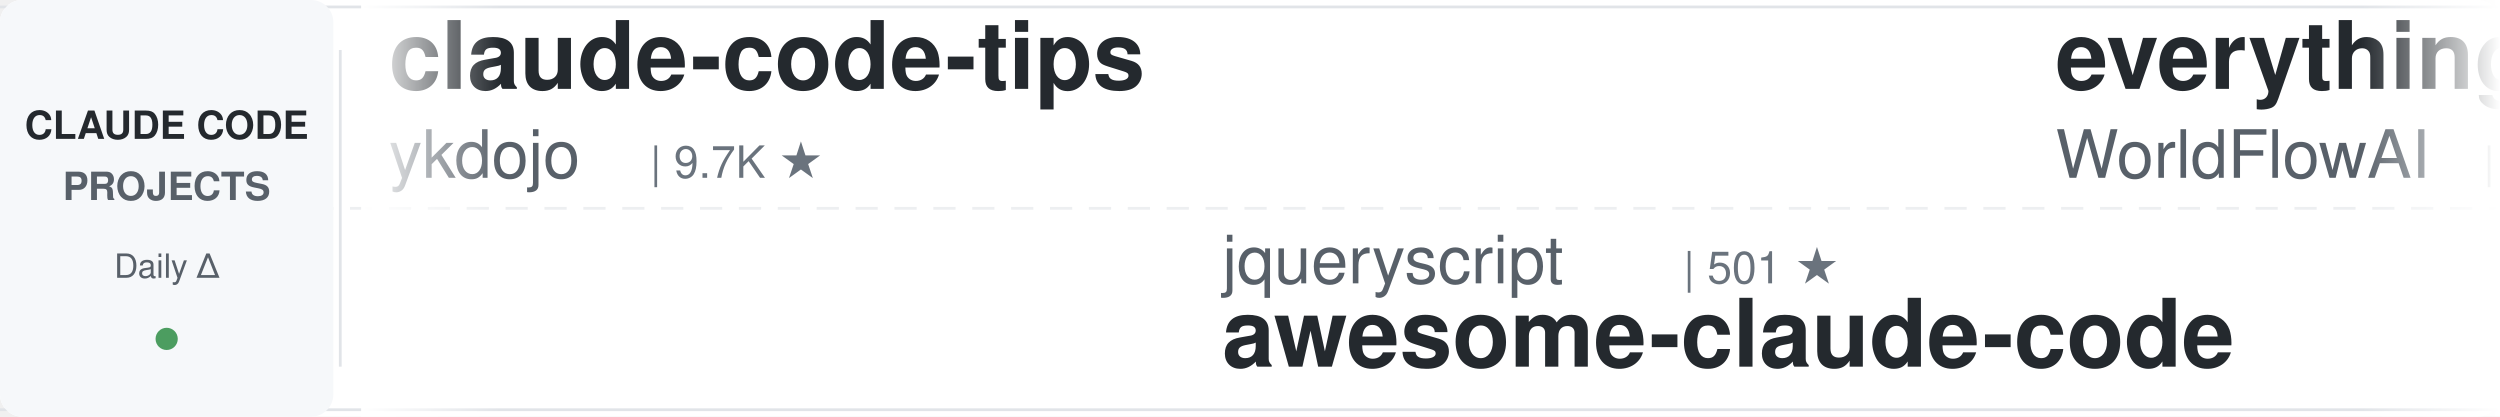
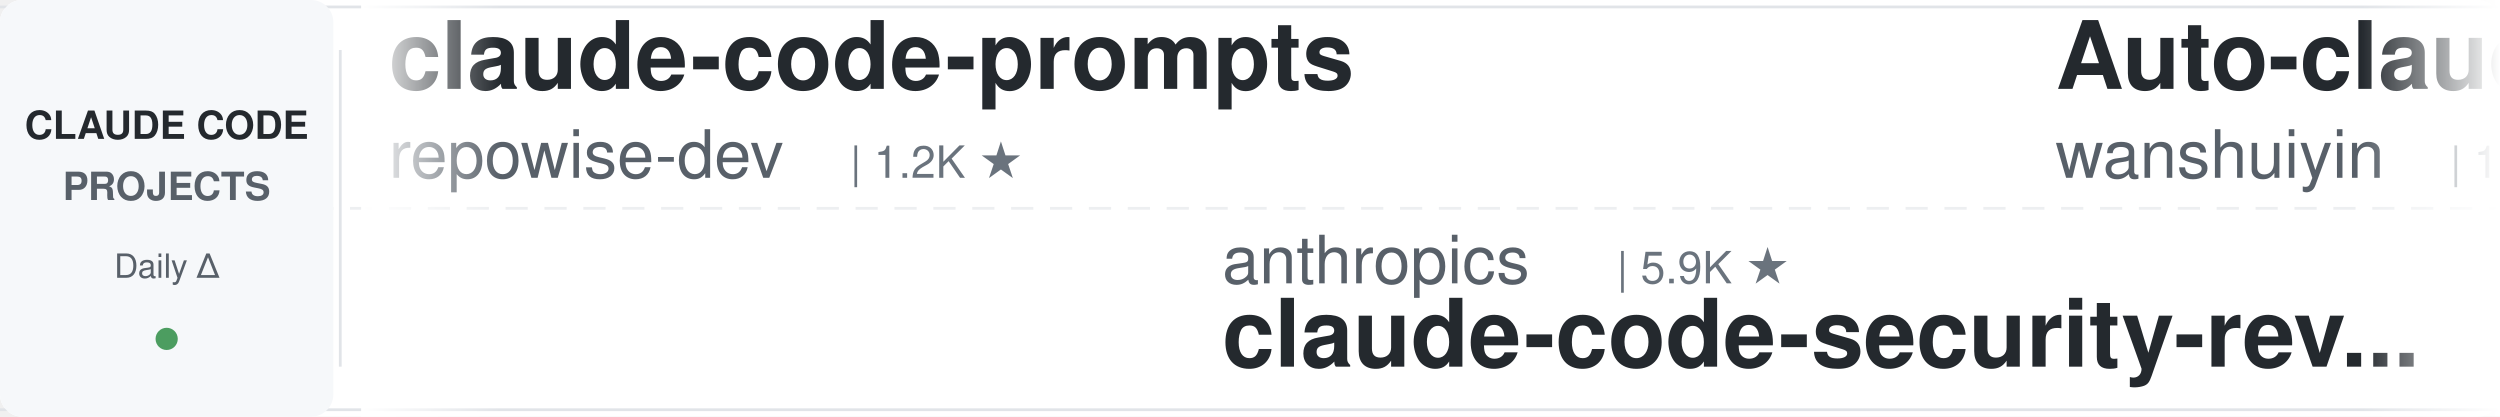
<svg xmlns="http://www.w3.org/2000/svg" width="900" height="150">
  <defs>
    <linearGradient id="leftFade" x1="0%" y1="0%" x2="100%" y2="0%">
      <stop offset="0%" style="stop-color:#ffffff;stop-opacity:1" />
      <stop offset="100%" style="stop-color:#ffffff;stop-opacity:0" />
    </linearGradient>
    <linearGradient id="rightFade" x1="0%" y1="0%" x2="100%" y2="0%">
      <stop offset="0%" style="stop-color:#ffffff;stop-opacity:0" />
      <stop offset="100%" style="stop-color:#ffffff;stop-opacity:1" />
    </linearGradient>
  </defs>
  <rect width="900" height="150" fill="#ffffff" rx="8" />
  <rect x="0" y="2" width="900" height="1" fill="#e1e4e8" />
  <rect x="0" y="147" width="900" height="1" fill="#e1e4e8" />
  <line x1="0" y1="75" x2="900" y2="75" stroke="#e1e4e8" stroke-width="1" stroke-dasharray="8 6" opacity="0.6" />
  <rect x="0" y="0" width="120" height="150" fill="#f6f8fa" rx="8" />
  <text x="60" y="50" font-family="-apple-system, BlinkMacSystemFont, 'Segoe UI', Helvetica, Arial, sans-serif" font-size="14" font-weight="600" fill="#24292e" text-anchor="middle">CLAUDE CODE</text>
  <text x="60" y="72" font-family="-apple-system, BlinkMacSystemFont, 'Segoe UI', Helvetica, Arial, sans-serif" font-size="14" font-weight="600" fill="#586069" text-anchor="middle">PROJECTS</text>
  <text x="60" y="100" font-family="-apple-system, BlinkMacSystemFont, 'Segoe UI', Helvetica, Arial, sans-serif" font-size="12" font-weight="500" fill="#586069" text-anchor="middle">Daily Δ</text>
  <circle cx="60" cy="122" r="4" fill="#22863a" opacity="0.8" />
  <rect x="122" y="18" width="1" height="114" fill="#e1e4e8" />
  <clipPath id="tickerClip">
    <rect x="130" y="0" width="770" height="150" />
  </clipPath>
  <g clip-path="url(#tickerClip)">
    <g id="tickerItems">
      <animateTransform attributeName="transform" attributeType="XML" type="translate" from="0 0" to="-3000 0" dur="54s" repeatCount="indefinite" />
      <g transform="translate(0, 0)">
-         <text x="140" y="32" font-family="-apple-system, BlinkMacSystemFont, 'Segoe UI', Helvetica, Arial, sans-serif" font-size="34" font-weight="600" fill="#24292e">claude-code-tips</text>
-         <text x="140" y="64" font-family="-apple-system, BlinkMacSystemFont, 'Segoe UI', Helvetica, Arial, sans-serif" font-size="24" font-weight="400" fill="#586069">ykdojo</text>
-         <text x="234" y="64" font-family="-apple-system, BlinkMacSystemFont, 'Segoe UI', Helvetica, Arial, sans-serif" font-size="16" font-weight="500" fill="#6a737d">| 9.7K ★</text>
+         <text x="140" y="32" font-family="-apple-system, BlinkMacSystemFont, 'Segoe UI', Helvetica, Arial, sans-serif" font-size="34" font-weight="600" fill="#24292e">claude-code-prompts</text>
+         <text x="140" y="64" font-family="-apple-system, BlinkMacSystemFont, 'Segoe UI', Helvetica, Arial, sans-serif" font-size="24" font-weight="400" fill="#586069">repowise-dev</text>
+         <text x="306" y="64" font-family="-apple-system, BlinkMacSystemFont, 'Segoe UI', Helvetica, Arial, sans-serif" font-size="16" font-weight="500" fill="#6a737d">| 1.2K ★</text>
      </g>
      <g transform="translate(300, 0)">
-         <text x="140" y="102" font-family="-apple-system, BlinkMacSystemFont, 'Segoe UI', Helvetica, Arial, sans-serif" font-size="24" font-weight="400" fill="#586069">jqueryscript</text>
-         <text x="306" y="102" font-family="-apple-system, BlinkMacSystemFont, 'Segoe UI', Helvetica, Arial, sans-serif" font-size="16" font-weight="500" fill="#6a737d">| 501 ★</text>
-         <text x="140" y="132" font-family="-apple-system, BlinkMacSystemFont, 'Segoe UI', Helvetica, Arial, sans-serif" font-size="34" font-weight="600" fill="#24292e">awesome-claude-code</text>
+         <text x="140" y="102" font-family="-apple-system, BlinkMacSystemFont, 'Segoe UI', Helvetica, Arial, sans-serif" font-size="24" font-weight="400" fill="#586069">anthropics</text>
+         <text x="282" y="102" font-family="-apple-system, BlinkMacSystemFont, 'Segoe UI', Helvetica, Arial, sans-serif" font-size="16" font-weight="500" fill="#6a737d">| 5.9K ★</text>
+         <text x="140" y="132" font-family="-apple-system, BlinkMacSystemFont, 'Segoe UI', Helvetica, Arial, sans-serif" font-size="34" font-weight="600" fill="#24292e">claude-code-security-rev...</text>
      </g>
      <g transform="translate(600, 0)">
-         <text x="140" y="32" font-family="-apple-system, BlinkMacSystemFont, 'Segoe UI', Helvetica, Arial, sans-serif" font-size="34" font-weight="600" fill="#24292e">everything-claude-code</text>
-         <text x="140" y="64" font-family="-apple-system, BlinkMacSystemFont, 'Segoe UI', Helvetica, Arial, sans-serif" font-size="24" font-weight="400" fill="#586069">WorldFlowAI</text>
-         <text x="294" y="64" font-family="-apple-system, BlinkMacSystemFont, 'Segoe UI', Helvetica, Arial, sans-serif" font-size="16" font-weight="500" fill="#6a737d">| 1.3K ★</text>
+         <text x="140" y="32" font-family="-apple-system, BlinkMacSystemFont, 'Segoe UI', Helvetica, Arial, sans-serif" font-size="34" font-weight="600" fill="#24292e">Auto-claude-code-researc...</text>
+         <text x="140" y="64" font-family="-apple-system, BlinkMacSystemFont, 'Segoe UI', Helvetica, Arial, sans-serif" font-size="24" font-weight="400" fill="#586069">wanshuiyin</text>
+         <text x="282" y="64" font-family="-apple-system, BlinkMacSystemFont, 'Segoe UI', Helvetica, Arial, sans-serif" font-size="16" font-weight="500" fill="#6a737d">| 14.9K ★</text>
      </g>
      <g transform="translate(900, 0)">
-         <text x="140" y="102" font-family="-apple-system, BlinkMacSystemFont, 'Segoe UI', Helvetica, Arial, sans-serif" font-size="24" font-weight="400" fill="#586069">LING71671</text>
-         <text x="270" y="102" font-family="-apple-system, BlinkMacSystemFont, 'Segoe UI', Helvetica, Arial, sans-serif" font-size="16" font-weight="500" fill="#6a737d">| 945 ★</text>
-         <text x="140" y="132" font-family="-apple-system, BlinkMacSystemFont, 'Segoe UI', Helvetica, Arial, sans-serif" font-size="34" font-weight="600" fill="#24292e">Open-ClaudeCode</text>
+         <text x="140" y="102" font-family="-apple-system, BlinkMacSystemFont, 'Segoe UI', Helvetica, Arial, sans-serif" font-size="24" font-weight="400" fill="#586069">hangsman</text>
+         <text x="258" y="102" font-family="-apple-system, BlinkMacSystemFont, 'Segoe UI', Helvetica, Arial, sans-serif" font-size="16" font-weight="500" fill="#6a737d">| 791 ★</text>
+         <text x="140" y="132" font-family="-apple-system, BlinkMacSystemFont, 'Segoe UI', Helvetica, Arial, sans-serif" font-size="34" font-weight="600" fill="#24292e">claude-code-source</text>
      </g>
      <g transform="translate(1200, 0)">
-         <text x="140" y="32" font-family="-apple-system, BlinkMacSystemFont, 'Segoe UI', Helvetica, Arial, sans-serif" font-size="34" font-weight="600" fill="#24292e">free-claude-code</text>
-         <text x="140" y="64" font-family="-apple-system, BlinkMacSystemFont, 'Segoe UI', Helvetica, Arial, sans-serif" font-size="24" font-weight="400" fill="#586069">Alishahryar1</text>
-         <text x="306" y="64" font-family="-apple-system, BlinkMacSystemFont, 'Segoe UI', Helvetica, Arial, sans-serif" font-size="16" font-weight="500" fill="#6a737d">| 45.7K ★</text>
+         <text x="140" y="32" font-family="-apple-system, BlinkMacSystemFont, 'Segoe UI', Helvetica, Arial, sans-serif" font-size="34" font-weight="600" fill="#24292e">claude-code-source</text>
+         <text x="140" y="64" font-family="-apple-system, BlinkMacSystemFont, 'Segoe UI', Helvetica, Arial, sans-serif" font-size="24" font-weight="400" fill="#586069">JrCx7scC</text>
+         <text x="258" y="64" font-family="-apple-system, BlinkMacSystemFont, 'Segoe UI', Helvetica, Arial, sans-serif" font-size="16" font-weight="500" fill="#6a737d">| 374 ★</text>
      </g>
      <g transform="translate(1500, 0)">
-         <text x="140" y="102" font-family="-apple-system, BlinkMacSystemFont, 'Segoe UI', Helvetica, Arial, sans-serif" font-size="24" font-weight="400" fill="#586069">alejandrobalderas</text>
-         <text x="366" y="102" font-family="-apple-system, BlinkMacSystemFont, 'Segoe UI', Helvetica, Arial, sans-serif" font-size="16" font-weight="500" fill="#6a737d">| 2.8K ★</text>
-         <text x="140" y="132" font-family="-apple-system, BlinkMacSystemFont, 'Segoe UI', Helvetica, Arial, sans-serif" font-size="34" font-weight="600" fill="#24292e">claude-code-from-source</text>
+         <text x="140" y="102" font-family="-apple-system, BlinkMacSystemFont, 'Segoe UI', Helvetica, Arial, sans-serif" font-size="24" font-weight="400" fill="#586069">ponponon</text>
+         <text x="258" y="102" font-family="-apple-system, BlinkMacSystemFont, 'Segoe UI', Helvetica, Arial, sans-serif" font-size="16" font-weight="500" fill="#6a737d">| 2.3K ★</text>
+         <text x="140" y="132" font-family="-apple-system, BlinkMacSystemFont, 'Segoe UI', Helvetica, Arial, sans-serif" font-size="34" font-weight="600" fill="#24292e">claude_code_src</text>
      </g>
      <g transform="translate(1800, 0)">
-         <text x="140" y="32" font-family="-apple-system, BlinkMacSystemFont, 'Segoe UI', Helvetica, Arial, sans-serif" font-size="34" font-weight="600" fill="#24292e">my-claude-code-setup</text>
-         <text x="140" y="64" font-family="-apple-system, BlinkMacSystemFont, 'Segoe UI', Helvetica, Arial, sans-serif" font-size="24" font-weight="400" fill="#586069">centminmod</text>
-         <text x="282" y="64" font-family="-apple-system, BlinkMacSystemFont, 'Segoe UI', Helvetica, Arial, sans-serif" font-size="16" font-weight="500" fill="#6a737d">| 2.6K ★</text>
+         <text x="140" y="32" font-family="-apple-system, BlinkMacSystemFont, 'Segoe UI', Helvetica, Arial, sans-serif" font-size="34" font-weight="600" fill="#24292e">ClaudeCodeAgents</text>
+         <text x="140" y="64" font-family="-apple-system, BlinkMacSystemFont, 'Segoe UI', Helvetica, Arial, sans-serif" font-size="24" font-weight="400" fill="#586069">darcyegb</text>
+         <text x="258" y="64" font-family="-apple-system, BlinkMacSystemFont, 'Segoe UI', Helvetica, Arial, sans-serif" font-size="16" font-weight="500" fill="#6a737d">| 760 ★</text>
      </g>
      <g transform="translate(2100, 0)">
-         <text x="140" y="102" font-family="-apple-system, BlinkMacSystemFont, 'Segoe UI', Helvetica, Arial, sans-serif" font-size="24" font-weight="400" fill="#586069">Cranot</text>
-         <text x="234" y="102" font-family="-apple-system, BlinkMacSystemFont, 'Segoe UI', Helvetica, Arial, sans-serif" font-size="16" font-weight="500" fill="#6a737d">| 2.9K ★</text>
-         <text x="140" y="132" font-family="-apple-system, BlinkMacSystemFont, 'Segoe UI', Helvetica, Arial, sans-serif" font-size="34" font-weight="600" fill="#24292e">claude-code-guide</text>
+         <text x="140" y="102" font-family="-apple-system, BlinkMacSystemFont, 'Segoe UI', Helvetica, Arial, sans-serif" font-size="24" font-weight="400" fill="#586069">digitalsamba</text>
+         <text x="306" y="102" font-family="-apple-system, BlinkMacSystemFont, 'Segoe UI', Helvetica, Arial, sans-serif" font-size="16" font-weight="500" fill="#6a737d">| 1.9K ★</text>
+         <text x="140" y="132" font-family="-apple-system, BlinkMacSystemFont, 'Segoe UI', Helvetica, Arial, sans-serif" font-size="34" font-weight="600" fill="#24292e">claude-code-video-toolki...</text>
      </g>
      <g transform="translate(2400, 0)">
-         <text x="140" y="32" font-family="-apple-system, BlinkMacSystemFont, 'Segoe UI', Helvetica, Arial, sans-serif" font-size="34" font-weight="600" fill="#24292e">edmunds-claude-code</text>
-         <text x="140" y="64" font-family="-apple-system, BlinkMacSystemFont, 'Segoe UI', Helvetica, Arial, sans-serif" font-size="24" font-weight="400" fill="#586069">edmund-io</text>
-         <text x="270" y="64" font-family="-apple-system, BlinkMacSystemFont, 'Segoe UI', Helvetica, Arial, sans-serif" font-size="16" font-weight="500" fill="#6a737d">| 1.5K ★</text>
+         <text x="140" y="32" font-family="-apple-system, BlinkMacSystemFont, 'Segoe UI', Helvetica, Arial, sans-serif" font-size="34" font-weight="600" fill="#24292e">claude-code-best-practic...</text>
+         <text x="140" y="64" font-family="-apple-system, BlinkMacSystemFont, 'Segoe UI', Helvetica, Arial, sans-serif" font-size="24" font-weight="400" fill="#586069">shanraisshan</text>
+         <text x="306" y="64" font-family="-apple-system, BlinkMacSystemFont, 'Segoe UI', Helvetica, Arial, sans-serif" font-size="16" font-weight="500" fill="#6a737d">| 64.7K ★</text>
      </g>
      <g transform="translate(2700, 0)">
-         <text x="140" y="102" font-family="-apple-system, BlinkMacSystemFont, 'Segoe UI', Helvetica, Arial, sans-serif" font-size="24" font-weight="400" fill="#586069">shanraisshan</text>
-         <text x="306" y="102" font-family="-apple-system, BlinkMacSystemFont, 'Segoe UI', Helvetica, Arial, sans-serif" font-size="16" font-weight="500" fill="#6a737d">| 64.6K ★</text>
-         <text x="140" y="132" font-family="-apple-system, BlinkMacSystemFont, 'Segoe UI', Helvetica, Arial, sans-serif" font-size="34" font-weight="600" fill="#24292e">claude-code-best-practic...</text>
+         <text x="140" y="102" font-family="-apple-system, BlinkMacSystemFont, 'Segoe UI', Helvetica, Arial, sans-serif" font-size="24" font-weight="400" fill="#586069">anthropics</text>
+         <text x="282" y="102" font-family="-apple-system, BlinkMacSystemFont, 'Segoe UI', Helvetica, Arial, sans-serif" font-size="16" font-weight="500" fill="#6a737d">| 8.7K ★</text>
+         <text x="140" y="132" font-family="-apple-system, BlinkMacSystemFont, 'Segoe UI', Helvetica, Arial, sans-serif" font-size="34" font-weight="600" fill="#24292e">claude-code-action</text>
      </g>
      <g transform="translate(3000, 0)">
-         <text x="140" y="32" font-family="-apple-system, BlinkMacSystemFont, 'Segoe UI', Helvetica, Arial, sans-serif" font-size="34" font-weight="600" fill="#24292e">claude-code-tips</text>
-         <text x="140" y="64" font-family="-apple-system, BlinkMacSystemFont, 'Segoe UI', Helvetica, Arial, sans-serif" font-size="24" font-weight="400" fill="#586069">ykdojo</text>
-         <text x="234" y="64" font-family="-apple-system, BlinkMacSystemFont, 'Segoe UI', Helvetica, Arial, sans-serif" font-size="16" font-weight="500" fill="#6a737d">| 9.7K ★</text>
+         <text x="140" y="32" font-family="-apple-system, BlinkMacSystemFont, 'Segoe UI', Helvetica, Arial, sans-serif" font-size="34" font-weight="600" fill="#24292e">claude-code-prompts</text>
+         <text x="140" y="64" font-family="-apple-system, BlinkMacSystemFont, 'Segoe UI', Helvetica, Arial, sans-serif" font-size="24" font-weight="400" fill="#586069">repowise-dev</text>
+         <text x="306" y="64" font-family="-apple-system, BlinkMacSystemFont, 'Segoe UI', Helvetica, Arial, sans-serif" font-size="16" font-weight="500" fill="#6a737d">| 1.2K ★</text>
      </g>
      <g transform="translate(3300, 0)">
-         <text x="140" y="102" font-family="-apple-system, BlinkMacSystemFont, 'Segoe UI', Helvetica, Arial, sans-serif" font-size="24" font-weight="400" fill="#586069">jqueryscript</text>
-         <text x="306" y="102" font-family="-apple-system, BlinkMacSystemFont, 'Segoe UI', Helvetica, Arial, sans-serif" font-size="16" font-weight="500" fill="#6a737d">| 501 ★</text>
-         <text x="140" y="132" font-family="-apple-system, BlinkMacSystemFont, 'Segoe UI', Helvetica, Arial, sans-serif" font-size="34" font-weight="600" fill="#24292e">awesome-claude-code</text>
+         <text x="140" y="102" font-family="-apple-system, BlinkMacSystemFont, 'Segoe UI', Helvetica, Arial, sans-serif" font-size="24" font-weight="400" fill="#586069">anthropics</text>
+         <text x="282" y="102" font-family="-apple-system, BlinkMacSystemFont, 'Segoe UI', Helvetica, Arial, sans-serif" font-size="16" font-weight="500" fill="#6a737d">| 5.9K ★</text>
+         <text x="140" y="132" font-family="-apple-system, BlinkMacSystemFont, 'Segoe UI', Helvetica, Arial, sans-serif" font-size="34" font-weight="600" fill="#24292e">claude-code-security-rev...</text>
      </g>
      <g transform="translate(3600, 0)">
-         <text x="140" y="32" font-family="-apple-system, BlinkMacSystemFont, 'Segoe UI', Helvetica, Arial, sans-serif" font-size="34" font-weight="600" fill="#24292e">everything-claude-code</text>
-         <text x="140" y="64" font-family="-apple-system, BlinkMacSystemFont, 'Segoe UI', Helvetica, Arial, sans-serif" font-size="24" font-weight="400" fill="#586069">WorldFlowAI</text>
-         <text x="294" y="64" font-family="-apple-system, BlinkMacSystemFont, 'Segoe UI', Helvetica, Arial, sans-serif" font-size="16" font-weight="500" fill="#6a737d">| 1.3K ★</text>
+         <text x="140" y="32" font-family="-apple-system, BlinkMacSystemFont, 'Segoe UI', Helvetica, Arial, sans-serif" font-size="34" font-weight="600" fill="#24292e">Auto-claude-code-researc...</text>
+         <text x="140" y="64" font-family="-apple-system, BlinkMacSystemFont, 'Segoe UI', Helvetica, Arial, sans-serif" font-size="24" font-weight="400" fill="#586069">wanshuiyin</text>
+         <text x="282" y="64" font-family="-apple-system, BlinkMacSystemFont, 'Segoe UI', Helvetica, Arial, sans-serif" font-size="16" font-weight="500" fill="#6a737d">| 14.9K ★</text>
      </g>
      <g transform="translate(3900, 0)">
-         <text x="140" y="102" font-family="-apple-system, BlinkMacSystemFont, 'Segoe UI', Helvetica, Arial, sans-serif" font-size="24" font-weight="400" fill="#586069">LING71671</text>
-         <text x="270" y="102" font-family="-apple-system, BlinkMacSystemFont, 'Segoe UI', Helvetica, Arial, sans-serif" font-size="16" font-weight="500" fill="#6a737d">| 945 ★</text>
-         <text x="140" y="132" font-family="-apple-system, BlinkMacSystemFont, 'Segoe UI', Helvetica, Arial, sans-serif" font-size="34" font-weight="600" fill="#24292e">Open-ClaudeCode</text>
+         <text x="140" y="102" font-family="-apple-system, BlinkMacSystemFont, 'Segoe UI', Helvetica, Arial, sans-serif" font-size="24" font-weight="400" fill="#586069">hangsman</text>
+         <text x="258" y="102" font-family="-apple-system, BlinkMacSystemFont, 'Segoe UI', Helvetica, Arial, sans-serif" font-size="16" font-weight="500" fill="#6a737d">| 791 ★</text>
+         <text x="140" y="132" font-family="-apple-system, BlinkMacSystemFont, 'Segoe UI', Helvetica, Arial, sans-serif" font-size="34" font-weight="600" fill="#24292e">claude-code-source</text>
      </g>
    </g>
  </g>
  <rect x="130" y="0" width="50" height="150" fill="url(#leftFade)" />
  <rect x="850" y="0" width="50" height="150" fill="url(#rightFade)" />
</svg>
